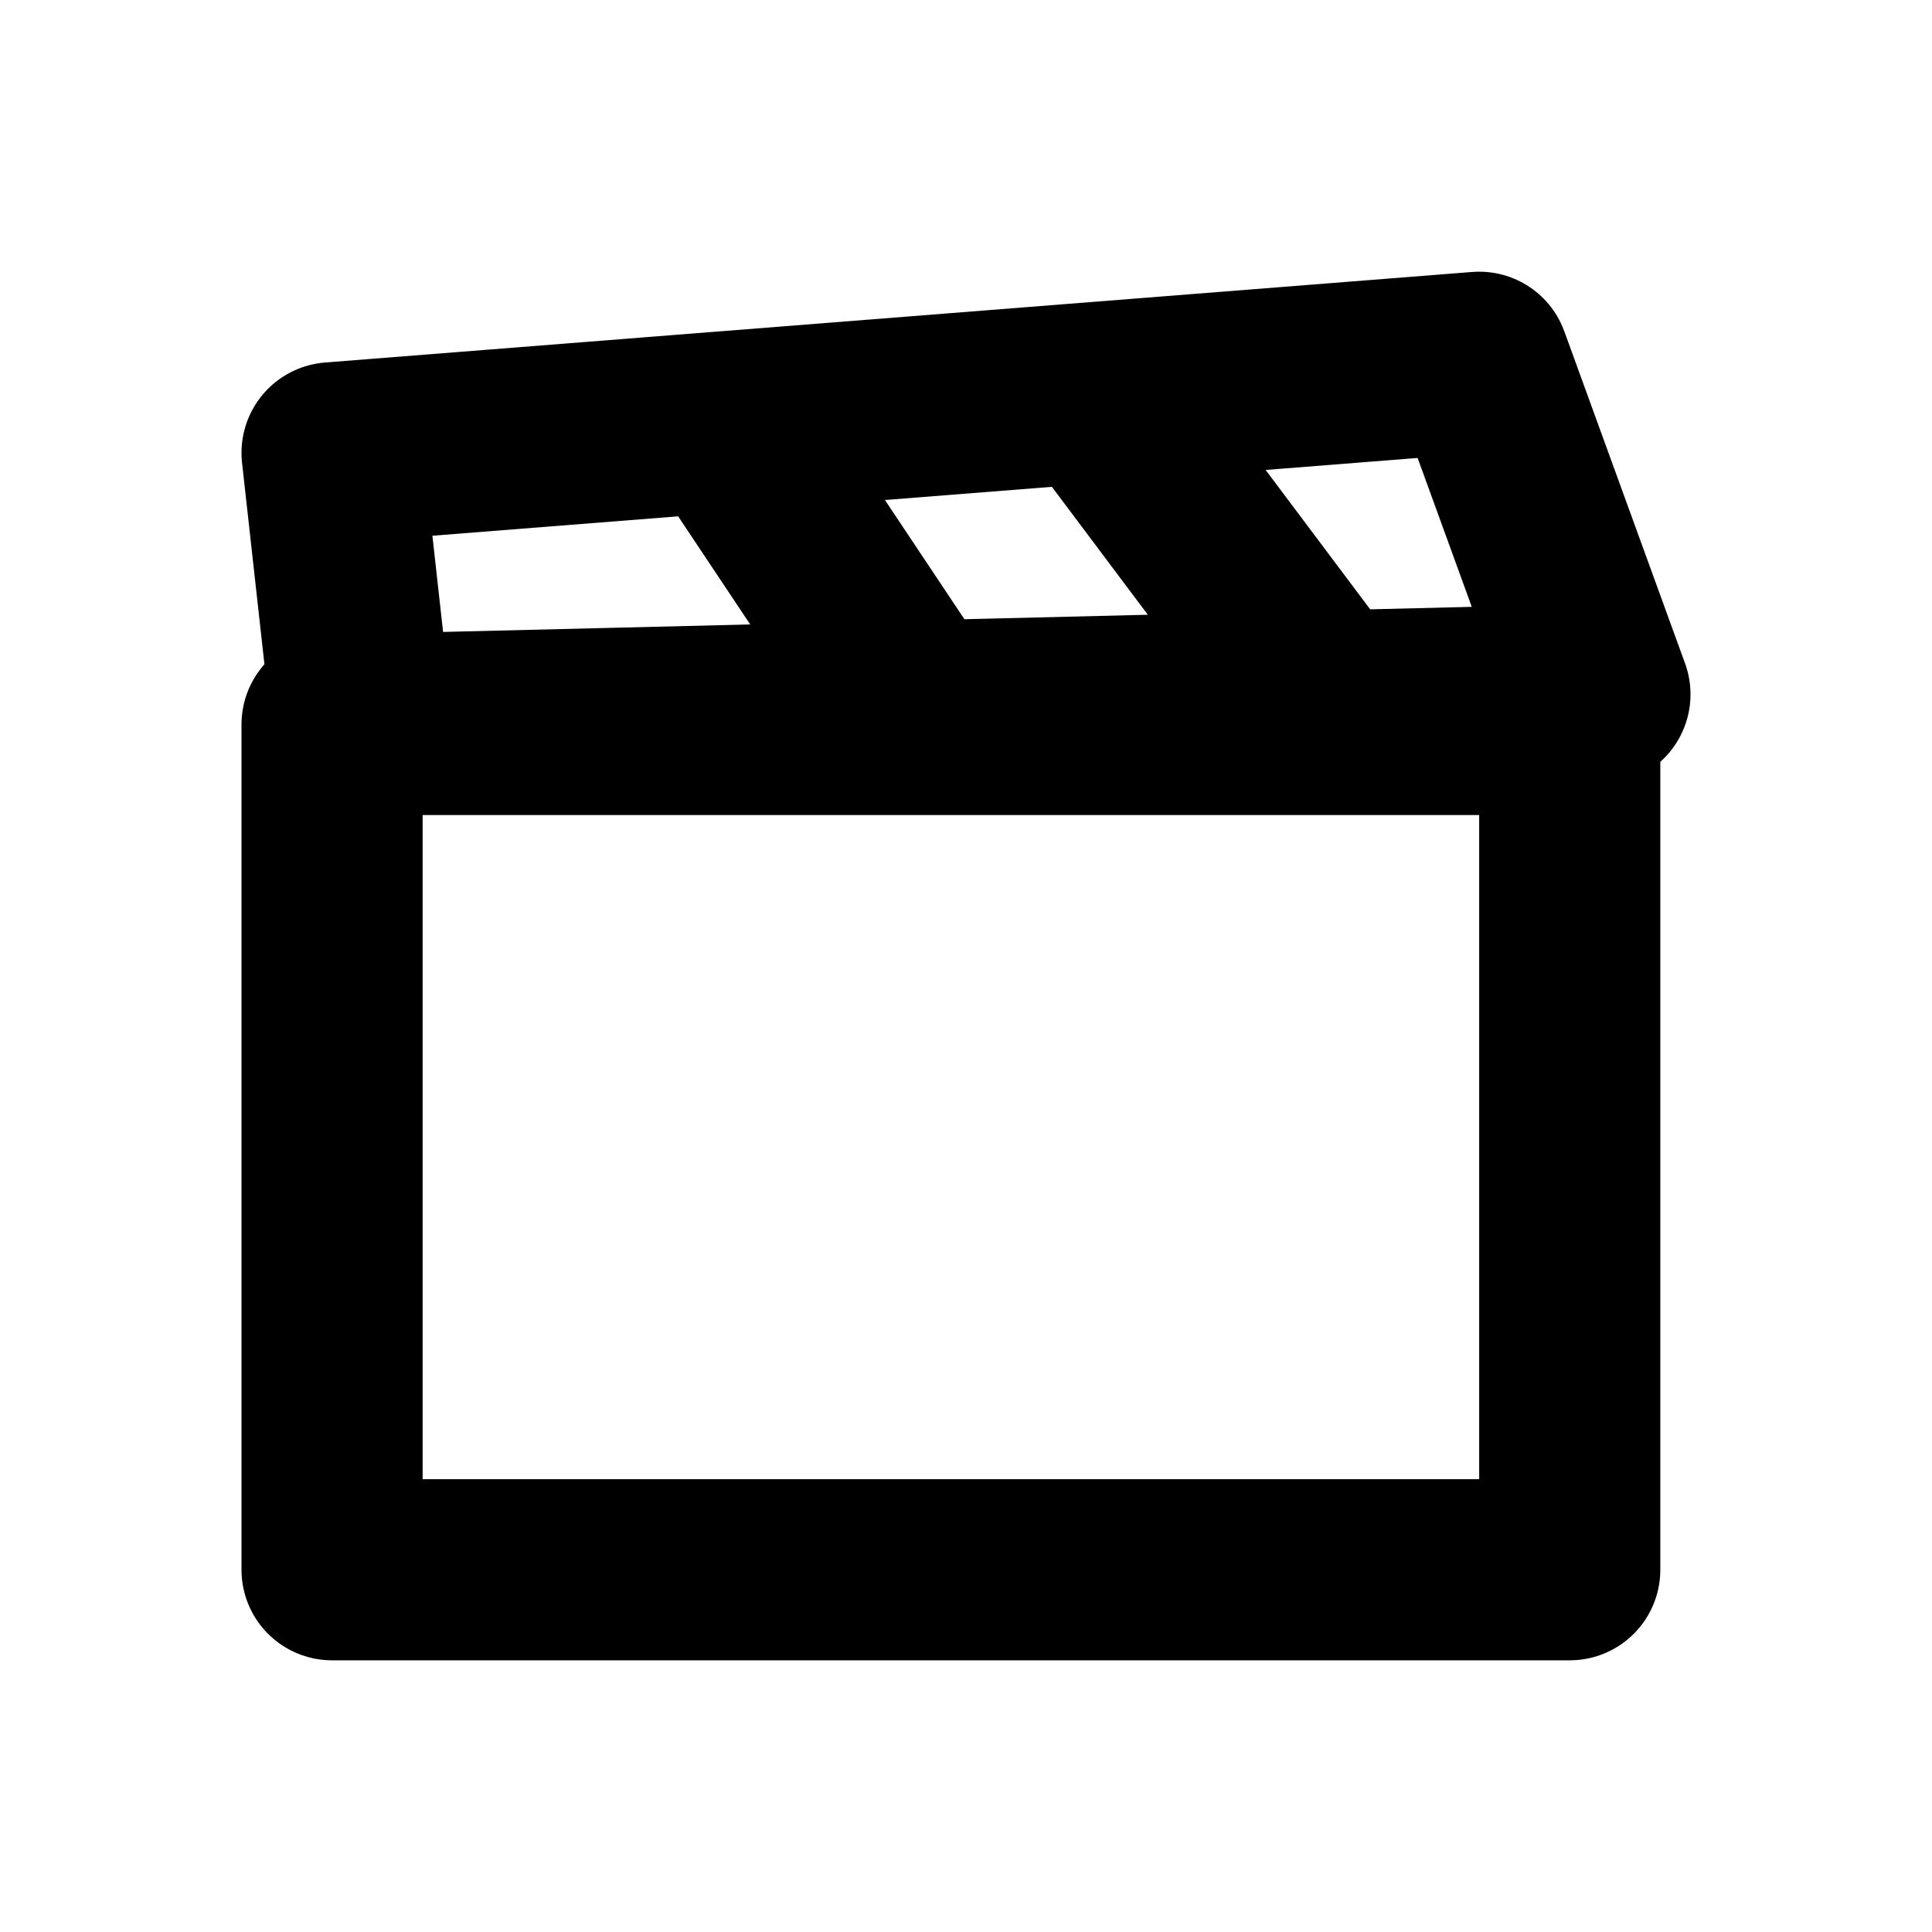
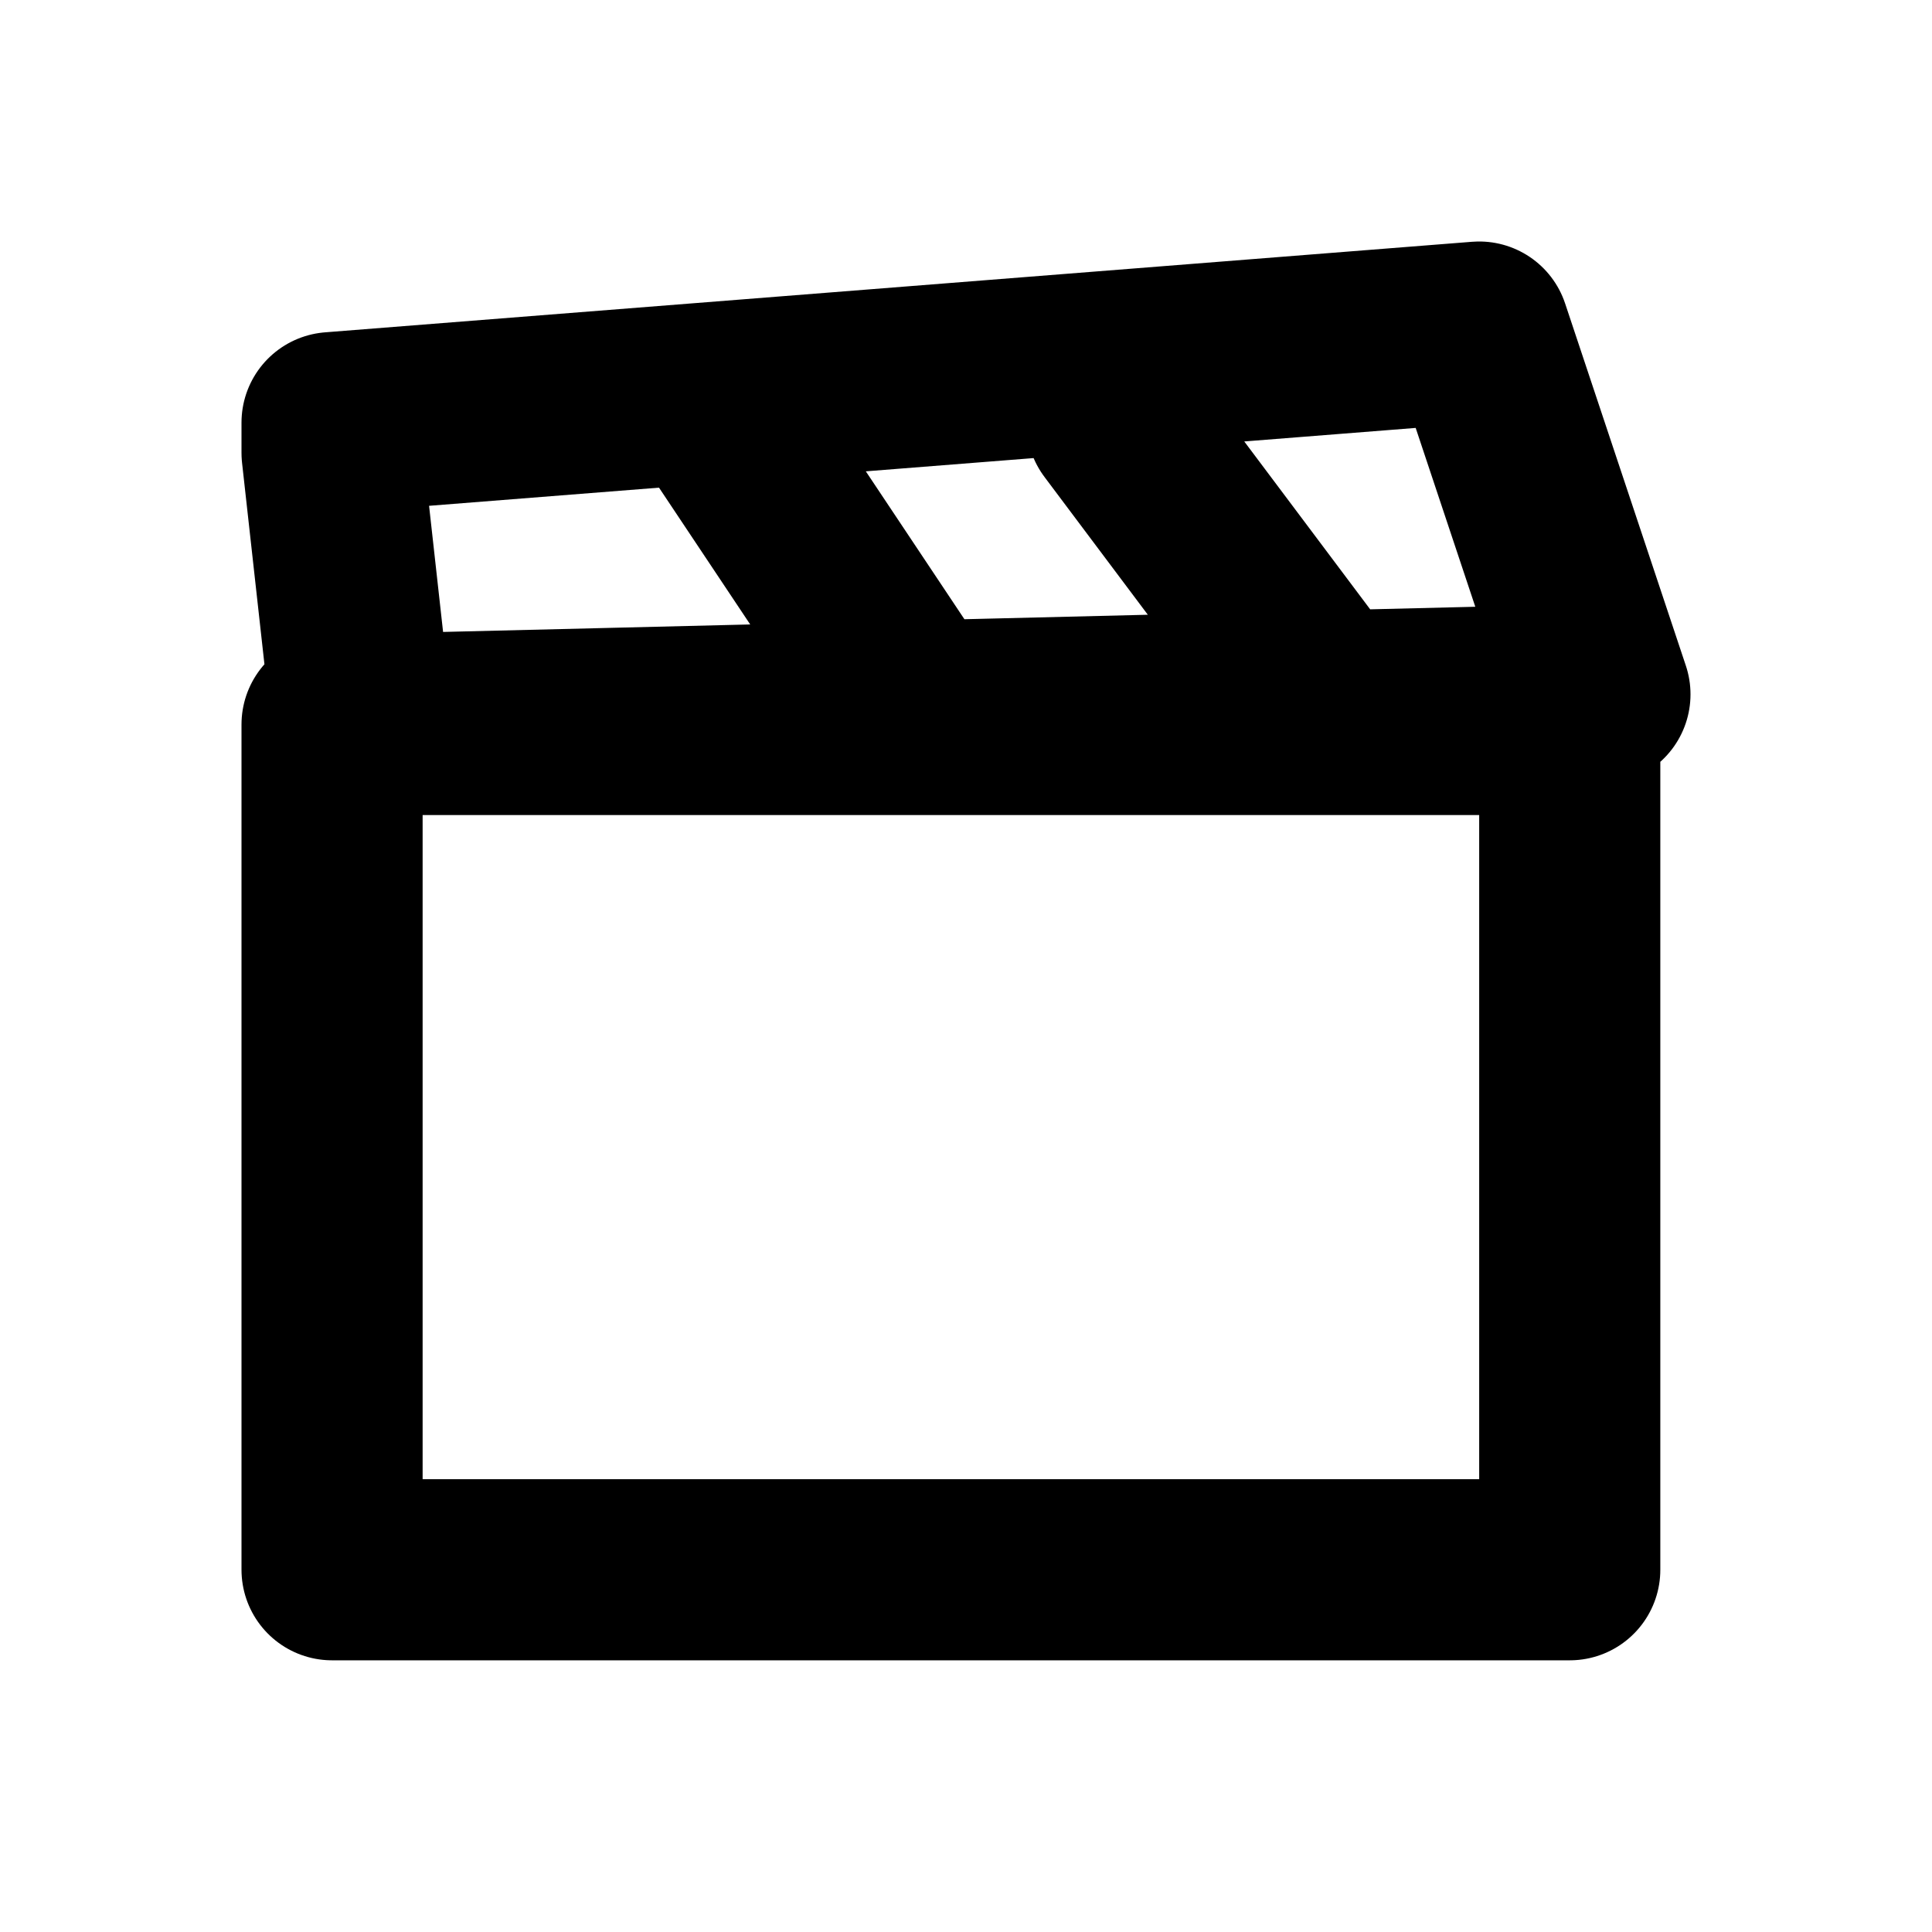
<svg xmlns="http://www.w3.org/2000/svg" width="16" height="16" viewBox="0 0 16 16" fill="none" stroke="currentColor" stroke-width="1.5" stroke-linecap="round" stroke-linejoin="round" aria-hidden="true" focusable="false">
-   <path d="M2.75 6H13V13H2.75V6ZM2.75 3.75L12.25 3 13.25 5.75 3 6 2.75 3.75ZM6 3.5L7.5 5.75M9.25 3.5L10.75 5.5" />
+   <path d="M2.75 6H13V13H2.75V6ZM2.75 3.5L12.25 2.75 13.25 5.75 3 6 2.75 3.75ZM6 3.5L7.5 5.75M9.25 3.5L10.75 5.5" />
</svg>
